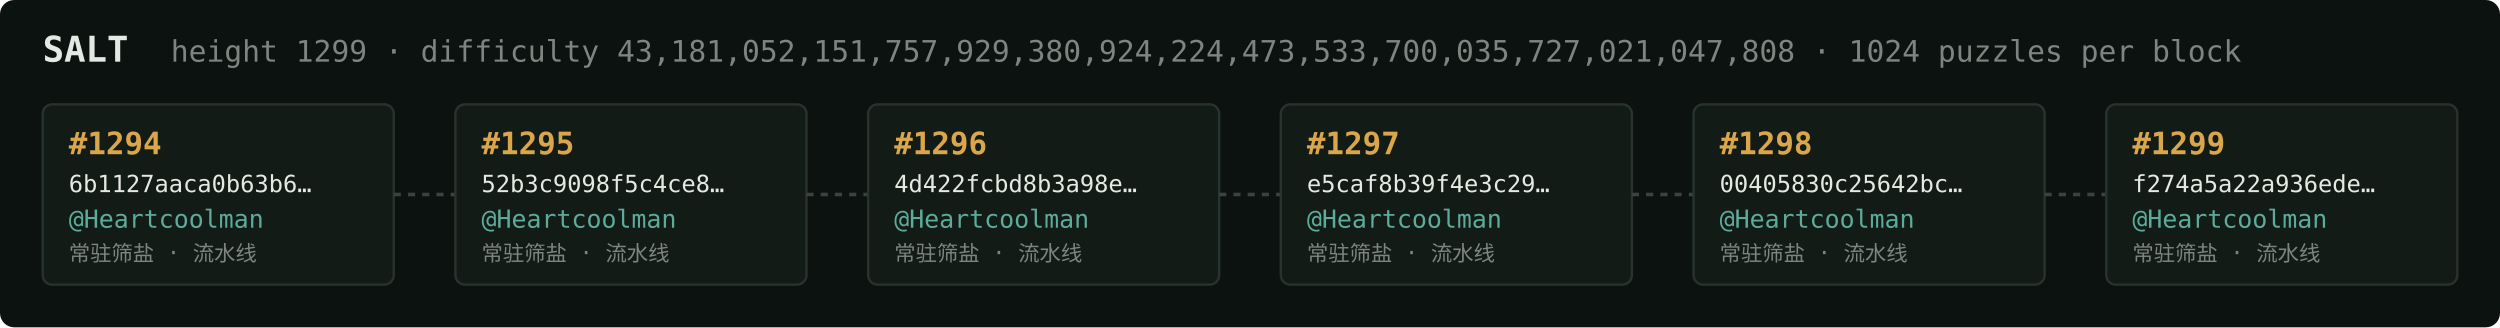
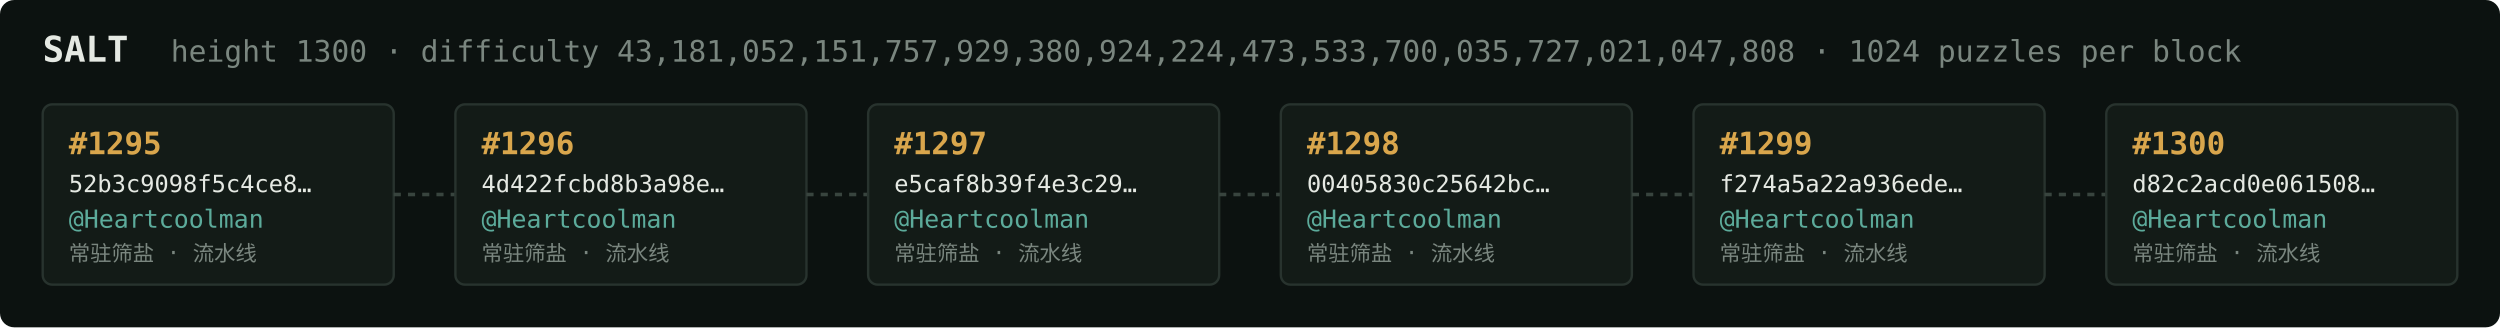
<svg xmlns="http://www.w3.org/2000/svg" width="1054" height="138" viewBox="0 0 1054 138" font-family="ui-monospace,SFMono-Regular,Menlo,monospace">
  <rect fill="#0c1210" width="1054" height="138" rx="6" />
  <text x="18" y="26" fill="#e5e9e3" font-size="15" font-weight="700">SALT</text>
-   <text x="72" y="26" fill="#7a867f" font-size="12.5">height 1299 · difficulty 43,181,052,151,757,929,380,924,224,473,533,700,035,727,021,047,808 · 1024 puzzles per block</text>
+   <text x="72" y="26" fill="#7a867f" font-size="12.5">height 1300 · difficulty 43,181,052,151,757,929,380,924,224,473,533,700,035,727,021,047,808 · 1024 puzzles per block</text>
  <rect x="18" y="44" width="148" height="76" rx="4" fill="#131b17" stroke="#28332e" stroke-width="1" />
-   <text x="29" y="65" fill="#d9a64c" font-size="13" font-weight="700">#1294</text>
-   <text x="29" y="81" fill="#e5e9e3" font-size="10">6b1127aaca0b63b6…</text>
+   <text x="29" y="65" fill="#d9a64c" font-size="13" font-weight="700">#1295</text>
+   <text x="29" y="81" fill="#e5e9e3" font-size="10">52b3c9098f5c4ce8…</text>
  <text x="29" y="96" fill="#5cab9b" font-size="10.5">@Heartcoolman</text>
  <text x="29" y="110" fill="#7a867f" font-size="9">常驻筛盐 · 流水线</text>
  <line x1="166" y1="82.0" x2="192" y2="82.0" stroke="#38443e" stroke-width="1.5" stroke-dasharray="3 3" />
  <rect x="192" y="44" width="148" height="76" rx="4" fill="#131b17" stroke="#28332e" stroke-width="1" />
-   <text x="203" y="65" fill="#d9a64c" font-size="13" font-weight="700">#1295</text>
-   <text x="203" y="81" fill="#e5e9e3" font-size="10">52b3c9098f5c4ce8…</text>
+   <text x="203" y="65" fill="#d9a64c" font-size="13" font-weight="700">#1296</text>
+   <text x="203" y="81" fill="#e5e9e3" font-size="10">4d422fcbd8b3a98e…</text>
  <text x="203" y="96" fill="#5cab9b" font-size="10.5">@Heartcoolman</text>
  <text x="203" y="110" fill="#7a867f" font-size="9">常驻筛盐 · 流水线</text>
  <line x1="340" y1="82.0" x2="366" y2="82.0" stroke="#38443e" stroke-width="1.5" stroke-dasharray="3 3" />
  <rect x="366" y="44" width="148" height="76" rx="4" fill="#131b17" stroke="#28332e" stroke-width="1" />
-   <text x="377" y="65" fill="#d9a64c" font-size="13" font-weight="700">#1296</text>
-   <text x="377" y="81" fill="#e5e9e3" font-size="10">4d422fcbd8b3a98e…</text>
+   <text x="377" y="65" fill="#d9a64c" font-size="13" font-weight="700">#1297</text>
+   <text x="377" y="81" fill="#e5e9e3" font-size="10">e5caf8b39f4e3c29…</text>
  <text x="377" y="96" fill="#5cab9b" font-size="10.5">@Heartcoolman</text>
  <text x="377" y="110" fill="#7a867f" font-size="9">常驻筛盐 · 流水线</text>
  <line x1="514" y1="82.0" x2="540" y2="82.0" stroke="#38443e" stroke-width="1.5" stroke-dasharray="3 3" />
  <rect x="540" y="44" width="148" height="76" rx="4" fill="#131b17" stroke="#28332e" stroke-width="1" />
-   <text x="551" y="65" fill="#d9a64c" font-size="13" font-weight="700">#1297</text>
-   <text x="551" y="81" fill="#e5e9e3" font-size="10">e5caf8b39f4e3c29…</text>
+   <text x="551" y="65" fill="#d9a64c" font-size="13" font-weight="700">#1298</text>
+   <text x="551" y="81" fill="#e5e9e3" font-size="10">00405830c25642bc…</text>
  <text x="551" y="96" fill="#5cab9b" font-size="10.5">@Heartcoolman</text>
  <text x="551" y="110" fill="#7a867f" font-size="9">常驻筛盐 · 流水线</text>
  <line x1="688" y1="82.0" x2="714" y2="82.0" stroke="#38443e" stroke-width="1.5" stroke-dasharray="3 3" />
  <rect x="714" y="44" width="148" height="76" rx="4" fill="#131b17" stroke="#28332e" stroke-width="1" />
-   <text x="725" y="65" fill="#d9a64c" font-size="13" font-weight="700">#1298</text>
-   <text x="725" y="81" fill="#e5e9e3" font-size="10">00405830c25642bc…</text>
+   <text x="725" y="65" fill="#d9a64c" font-size="13" font-weight="700">#1299</text>
+   <text x="725" y="81" fill="#e5e9e3" font-size="10">f274a5a22a936ede…</text>
  <text x="725" y="96" fill="#5cab9b" font-size="10.5">@Heartcoolman</text>
  <text x="725" y="110" fill="#7a867f" font-size="9">常驻筛盐 · 流水线</text>
  <line x1="862" y1="82.0" x2="888" y2="82.0" stroke="#38443e" stroke-width="1.5" stroke-dasharray="3 3" />
  <rect x="888" y="44" width="148" height="76" rx="4" fill="#131b17" stroke="#28332e" stroke-width="1" />
-   <text x="899" y="65" fill="#d9a64c" font-size="13" font-weight="700">#1299</text>
-   <text x="899" y="81" fill="#e5e9e3" font-size="10">f274a5a22a936ede…</text>
+   <text x="899" y="65" fill="#d9a64c" font-size="13" font-weight="700">#1300</text>
+   <text x="899" y="81" fill="#e5e9e3" font-size="10">d82c2acd0e061508…</text>
  <text x="899" y="96" fill="#5cab9b" font-size="10.5">@Heartcoolman</text>
  <text x="899" y="110" fill="#7a867f" font-size="9">常驻筛盐 · 流水线</text>
</svg>
